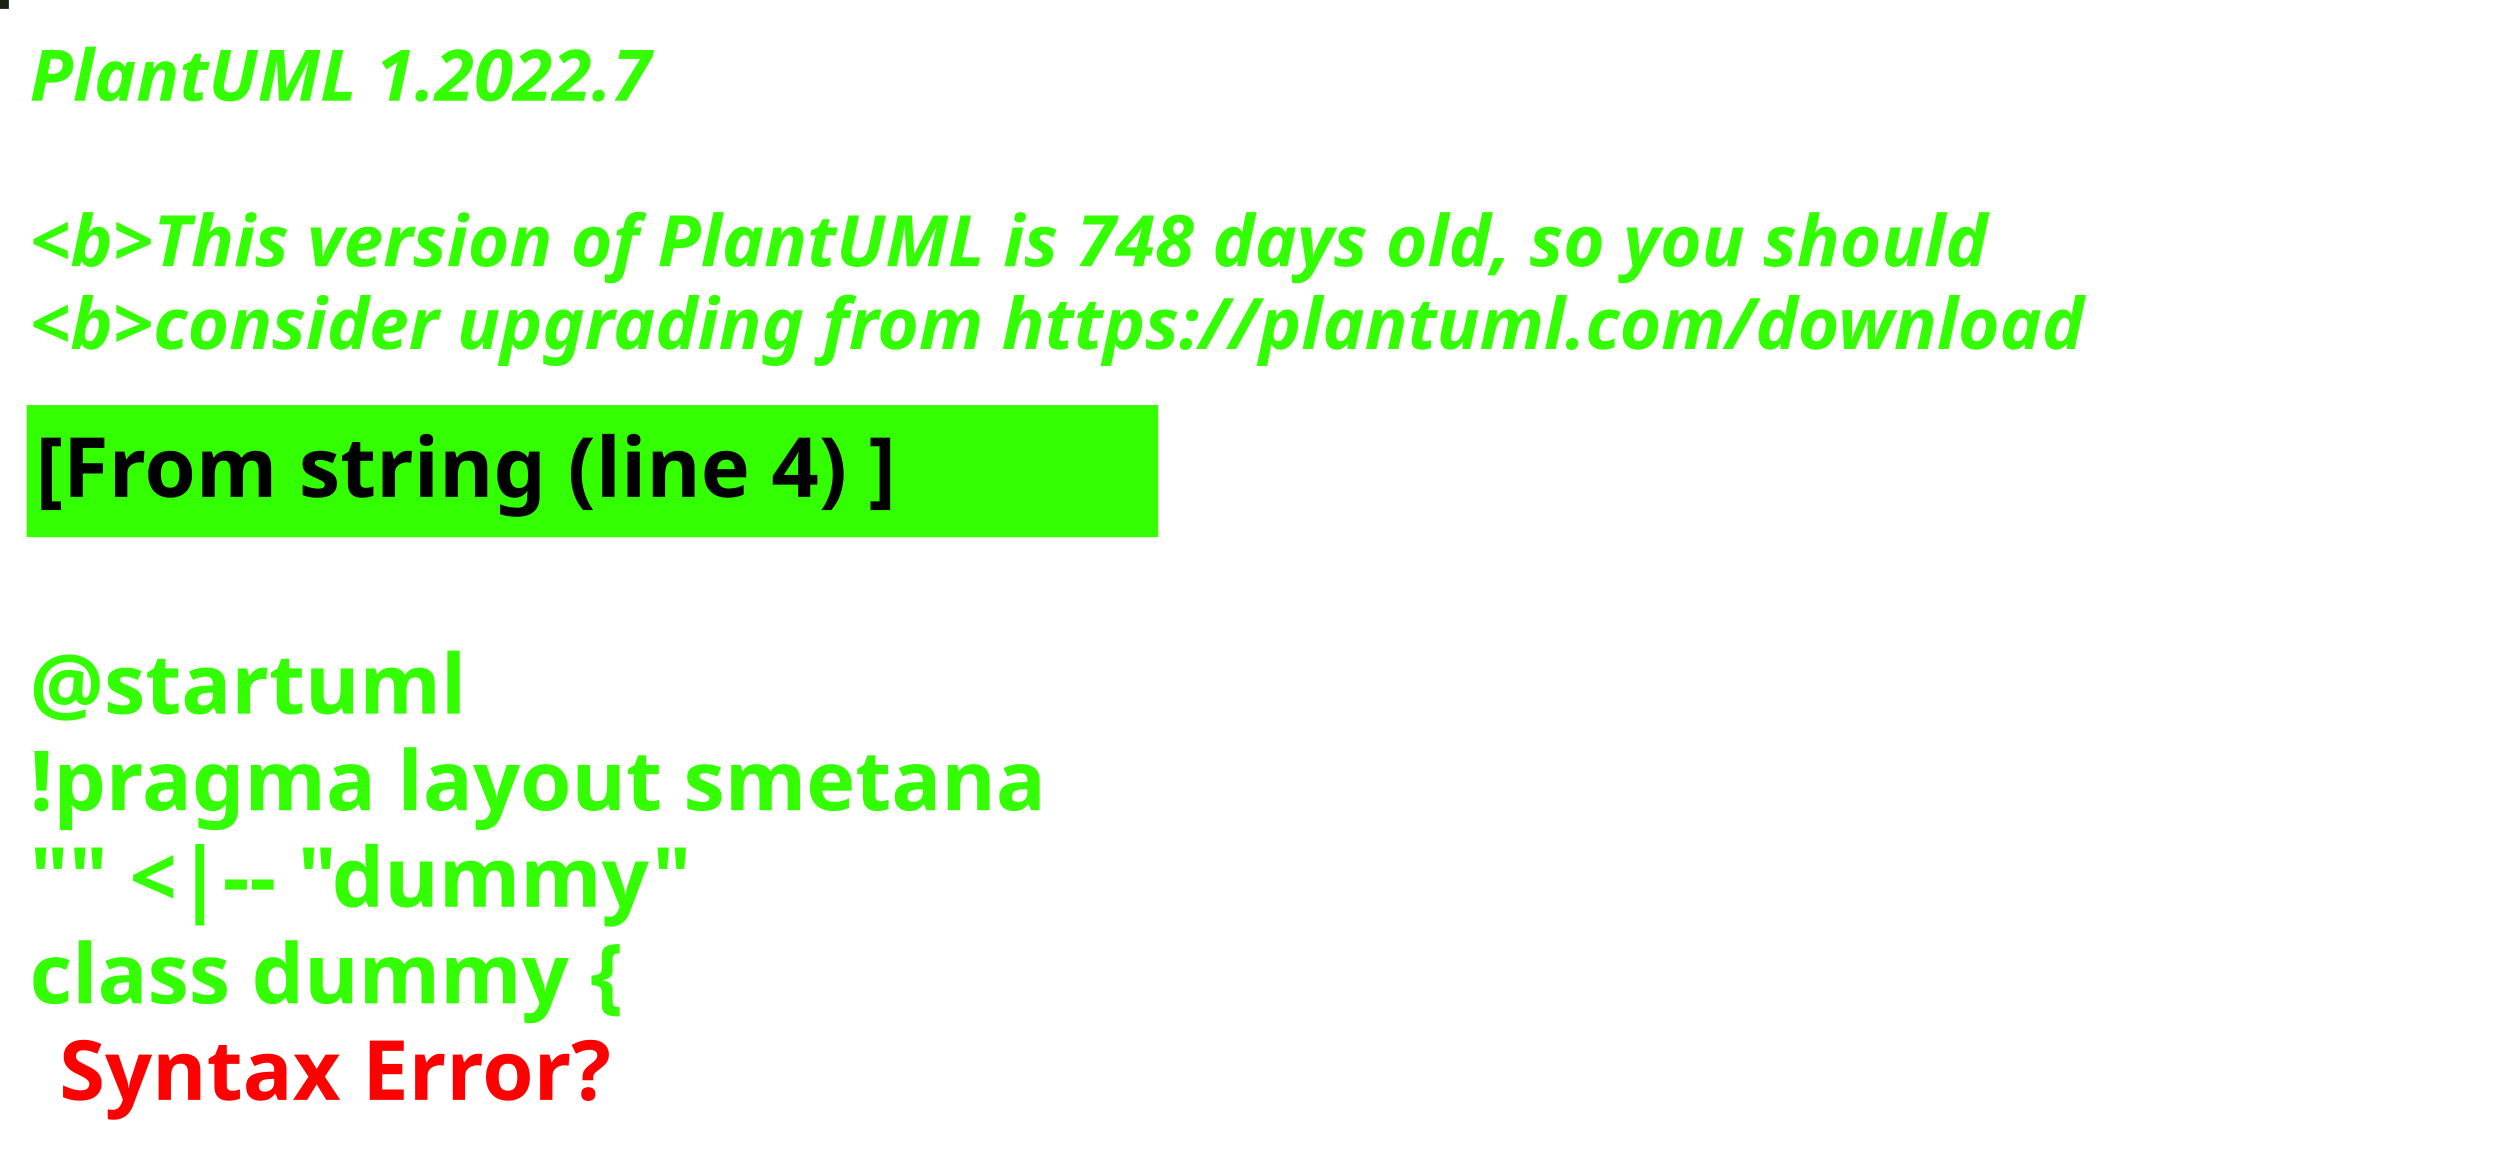
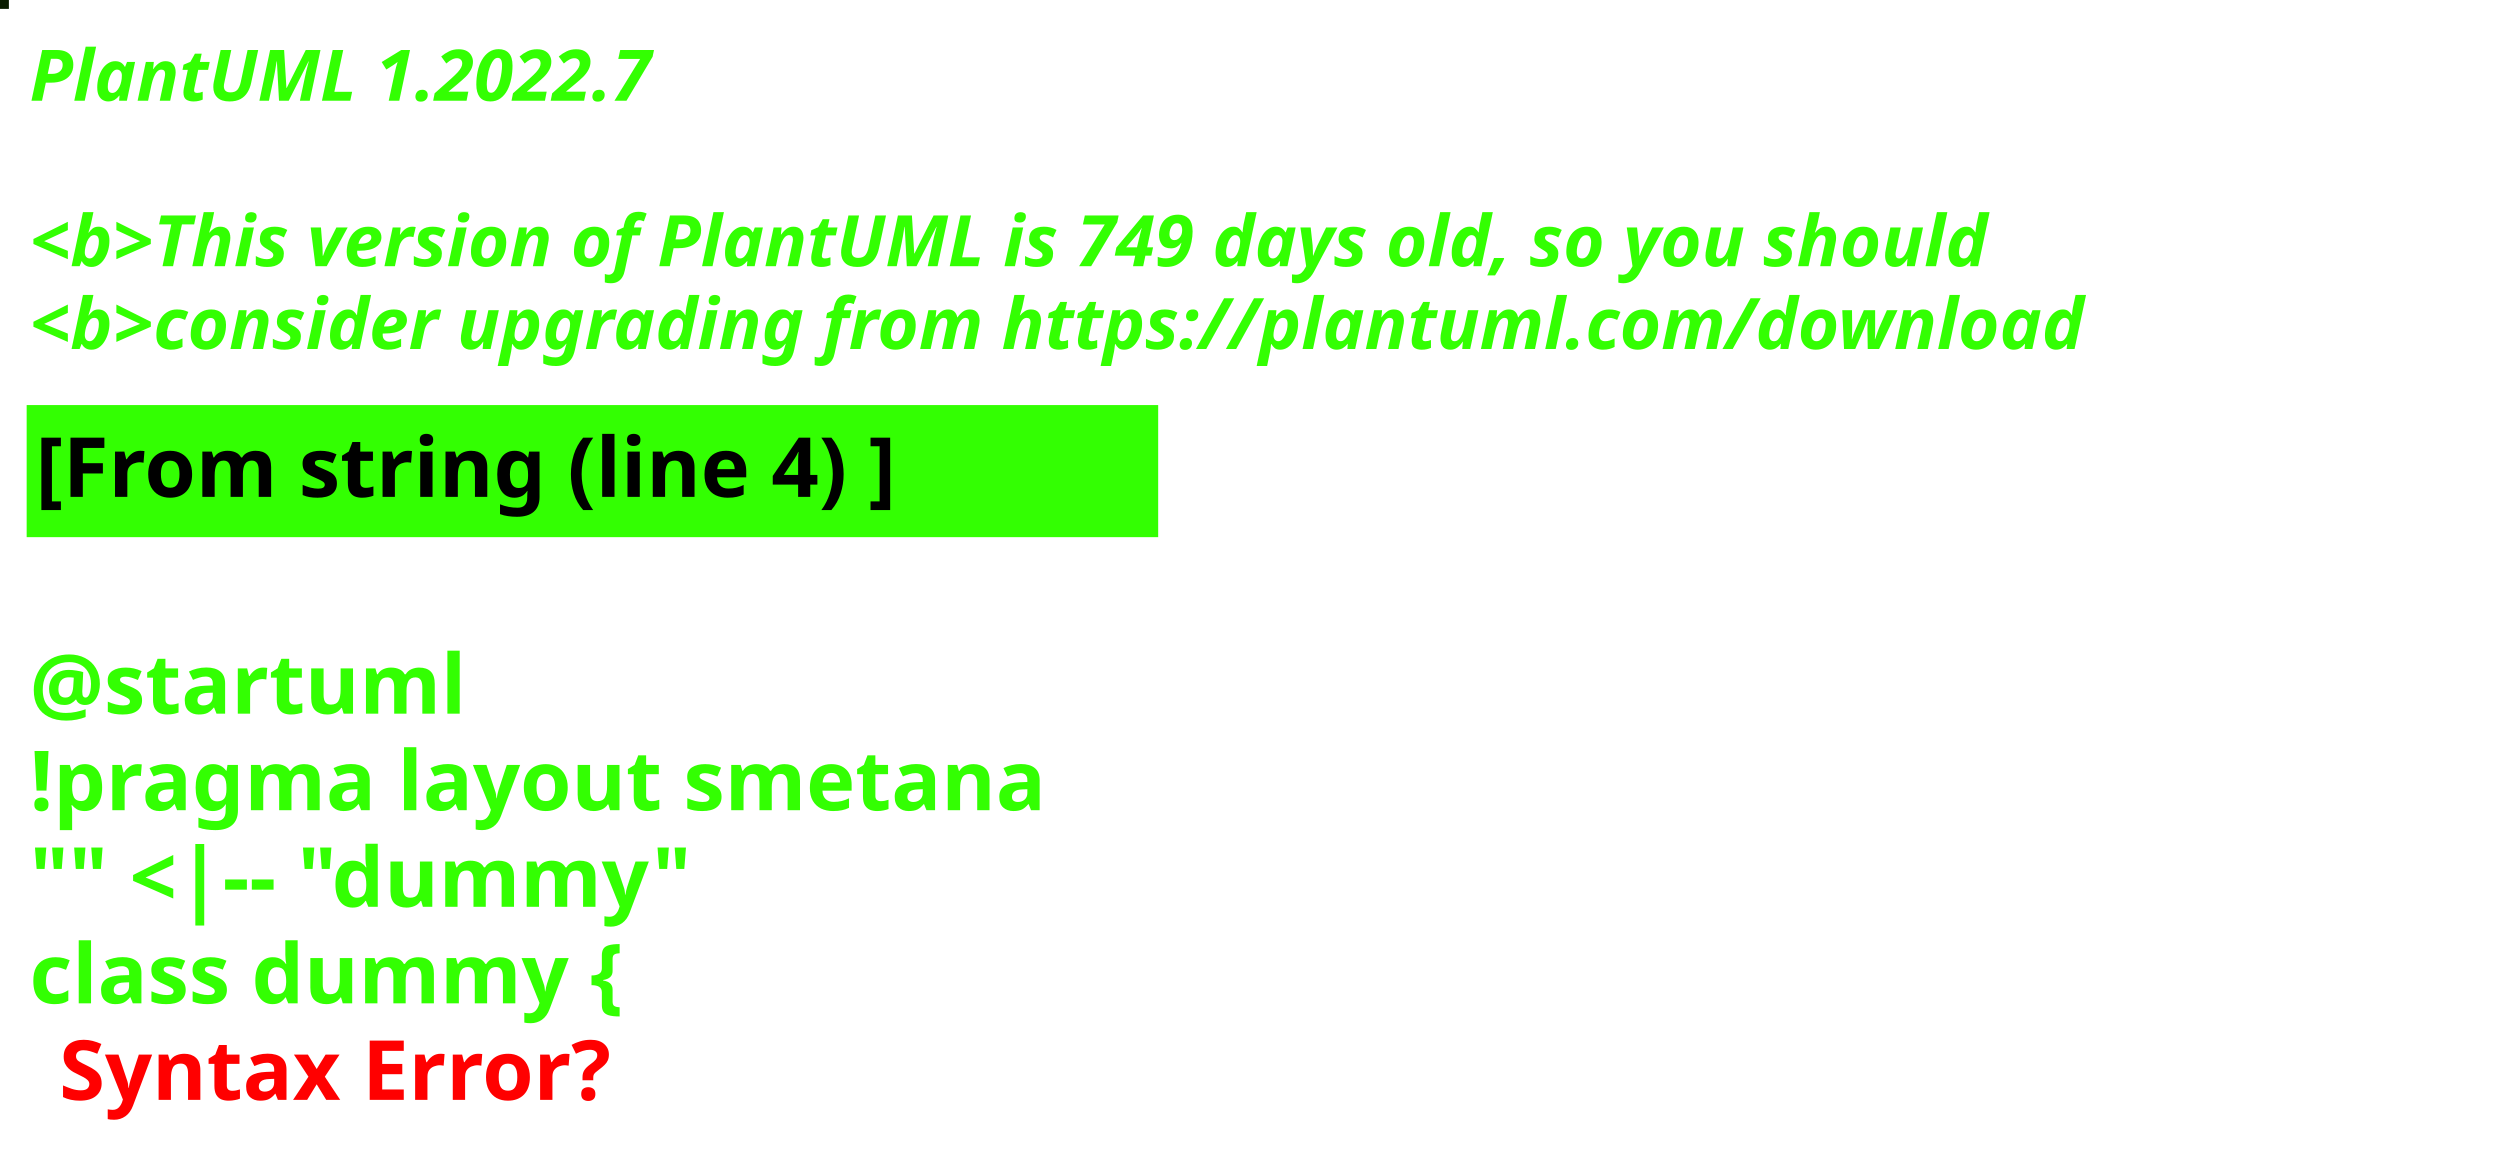
<svg xmlns="http://www.w3.org/2000/svg" contentStyleType="text/css" height="194px" preserveAspectRatio="none" style="width:422px;height:194px;background:#000000;" version="1.1" viewBox="0 0 422 194" width="422px" zoomAndPan="magnify">
  <defs />
  <g>
-     <rect fill="#1A2214" height="1" style="stroke:#1A2214;stroke-width:1.0;" width="1" x="0" y="0" />
+     <rect fill="#091D00" height="1" style="stroke:#091D00;stroke-width:1.0;" width="1" x="0" y="0" />
    <text fill="#33FF02" font-family="sans-serif" font-size="12" font-style="italic" font-weight="bold" lengthAdjust="spacing" textLength="127" x="5" y="17">PlantUML 1.2022.7</text>
    <text fill="#33FF02" font-family="sans-serif" font-size="12" font-style="italic" font-weight="bold" lengthAdjust="spacing" textLength="4" x="5" y="30.969"> </text>
-     <text fill="#33FF02" font-family="sans-serif" font-size="12" font-style="italic" font-weight="bold" lengthAdjust="spacing" textLength="399" x="5" y="44.938">&lt;b&gt;This version of PlantUML is 748 days old, so you should</text>
+     <text fill="#33FF02" font-family="sans-serif" font-size="12" font-style="italic" font-weight="bold" lengthAdjust="spacing" textLength="399" x="5" y="44.938">&lt;b&gt;This version of PlantUML is 749 days old, so you should</text>
    <text fill="#33FF02" font-family="sans-serif" font-size="12" font-style="italic" font-weight="bold" lengthAdjust="spacing" textLength="408" x="5" y="58.906">&lt;b&gt;consider upgrading from https://plantuml.com/download</text>
    <rect fill="#33FF02" height="21.297" style="stroke:#33FF02;stroke-width:1.0;" width="190" x="5" y="68.875" />
    <text fill="#000000" font-family="sans-serif" font-size="14" font-weight="bold" lengthAdjust="spacing" textLength="168" x="6" y="83.875">[From string (line 4) ]</text>
    <text fill="#33FF02" font-family="sans-serif" font-size="14" font-weight="bold" lengthAdjust="spacing" textLength="5" x="5" y="104.172"> </text>
    <text fill="#33FF02" font-family="sans-serif" font-size="14" font-weight="bold" lengthAdjust="spacing" textLength="79" x="5" y="120.469">@startuml</text>
    <text fill="#33FF02" font-family="sans-serif" font-size="14" font-weight="bold" lengthAdjust="spacing" textLength="190" x="5" y="136.766">!pragma layout smetana</text>
    <text fill="#33FF02" font-family="sans-serif" font-size="14" font-weight="bold" lengthAdjust="spacing" textLength="124" x="5" y="153.062">"" &lt;|-- "dummy"</text>
    <text fill="#33FF02" font-family="sans-serif" font-size="14" font-weight="bold" lengthAdjust="spacing" text-decoration="wavy underline" textLength="117" x="5" y="169.359">class dummy {</text>
    <text fill="#FF0000" font-family="sans-serif" font-size="14" font-weight="bold" lengthAdjust="spacing" textLength="106" x="10" y="185.656">Syntax Error?</text>
  </g>
</svg>
